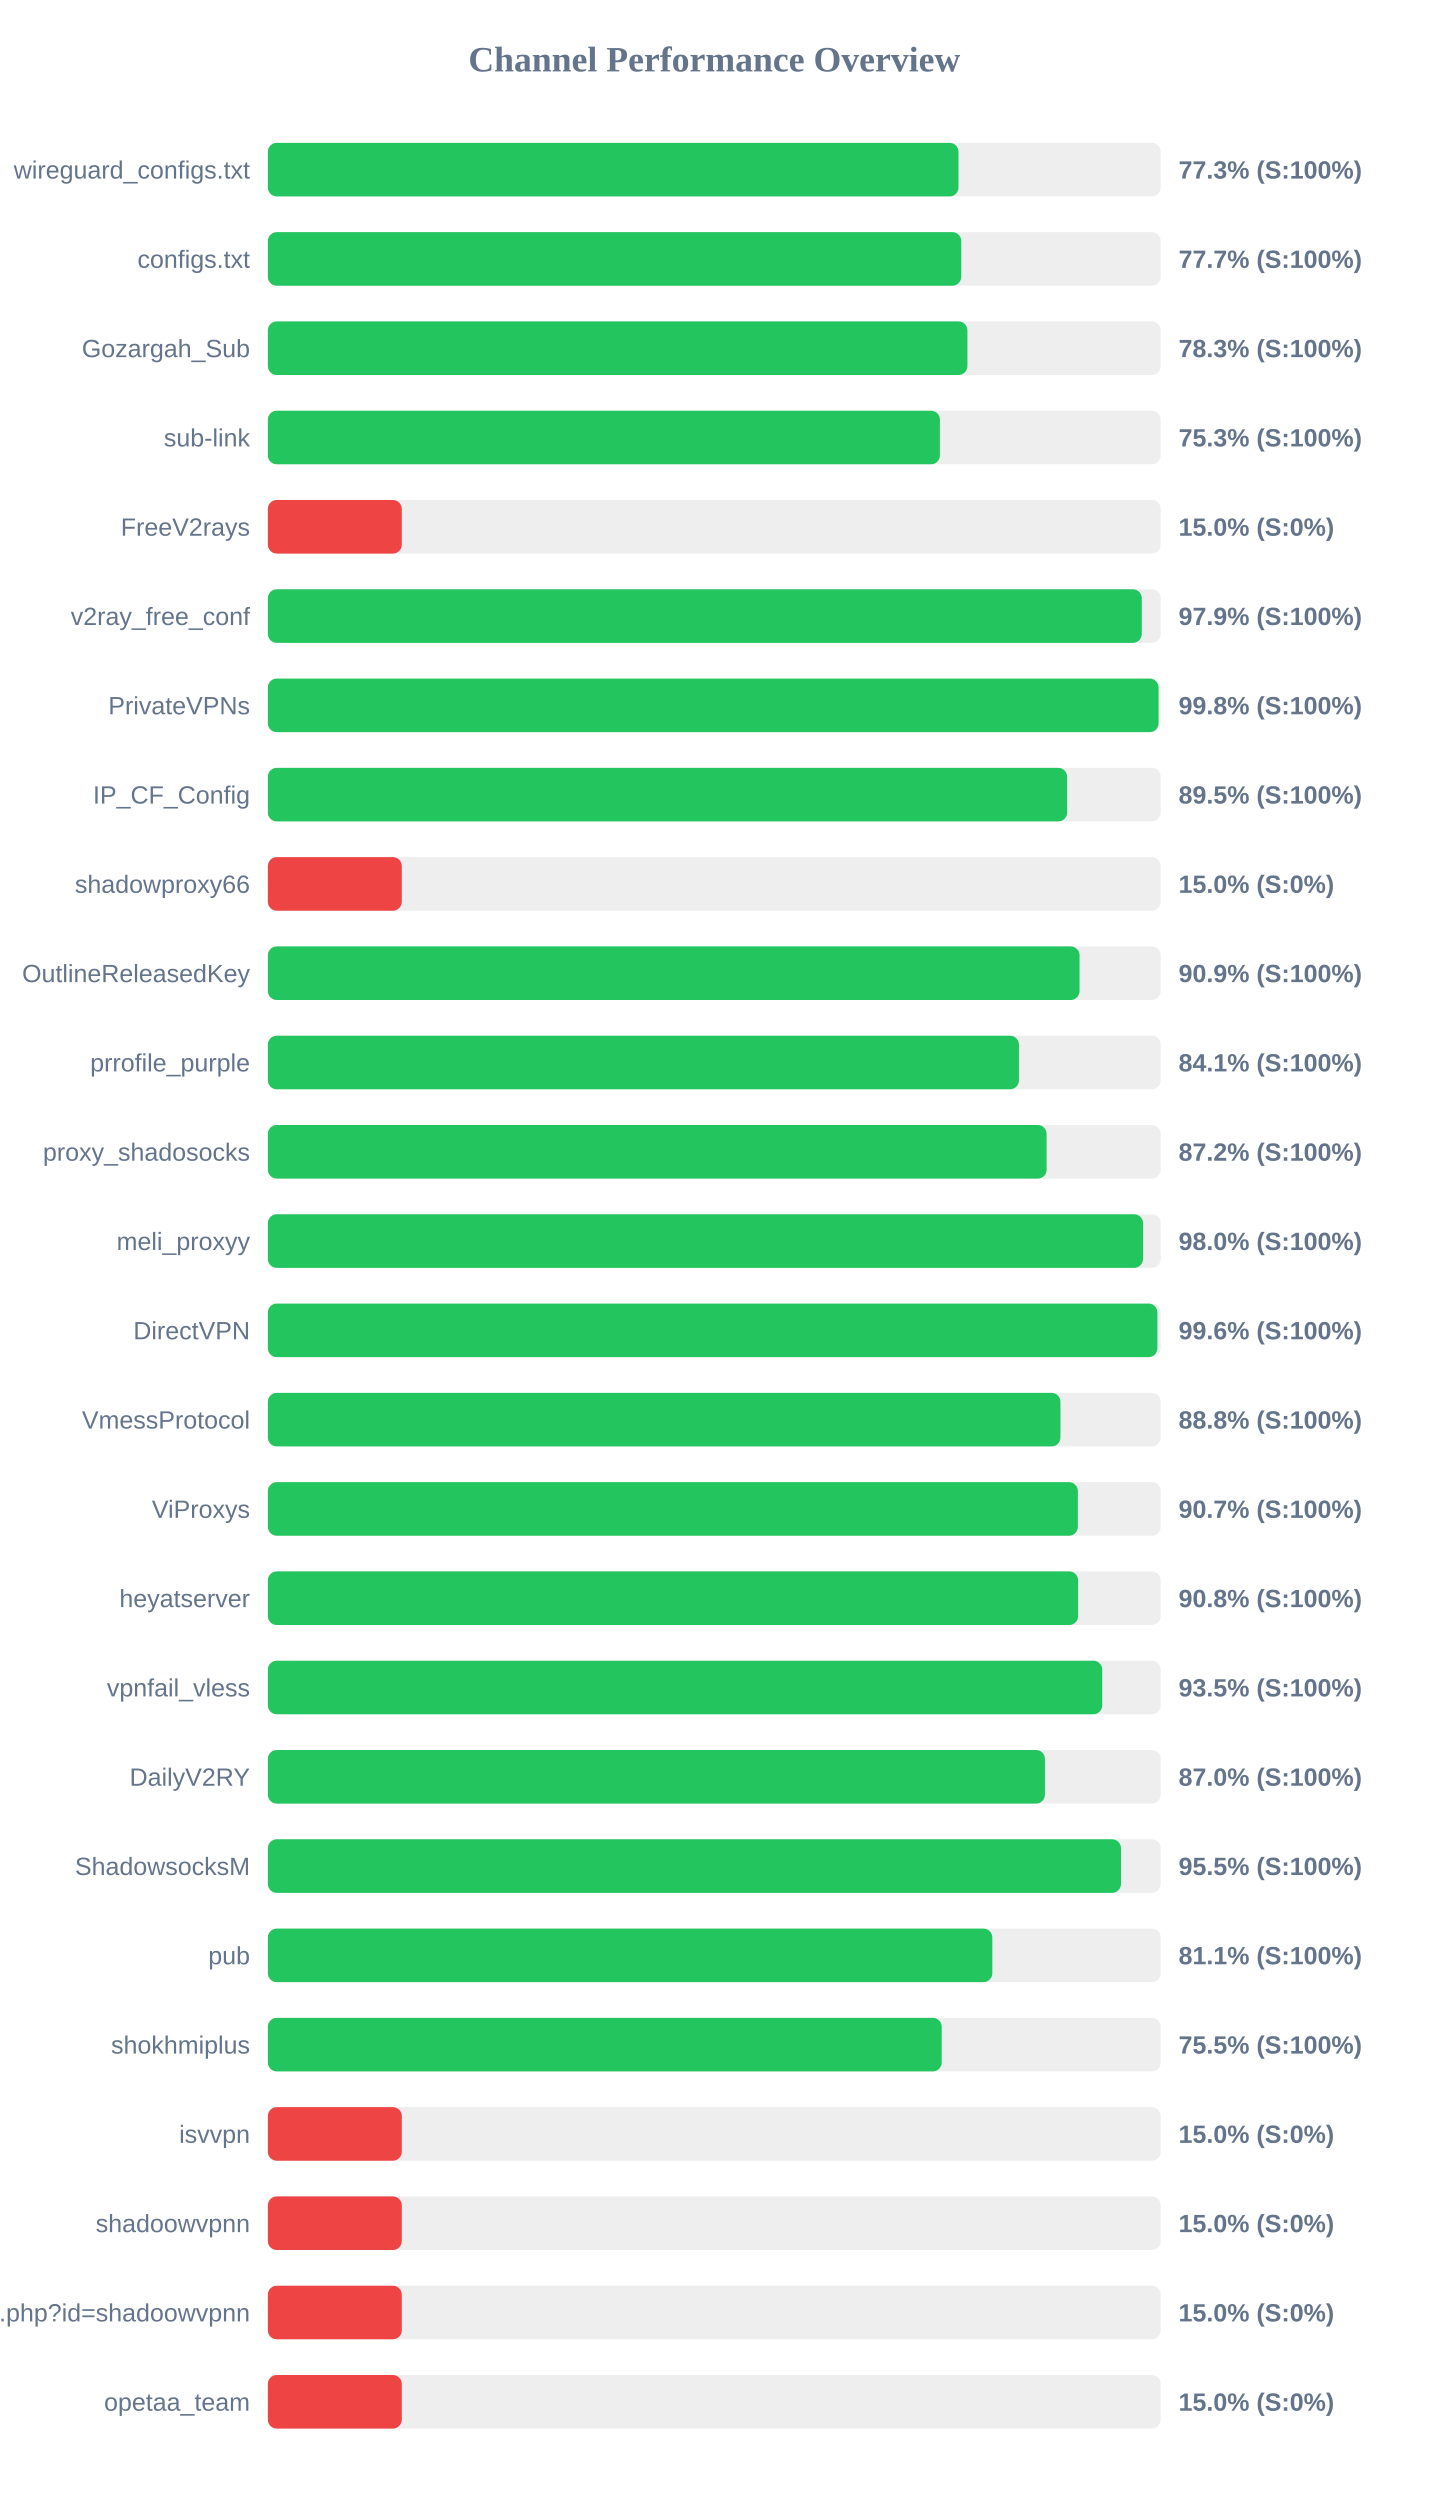
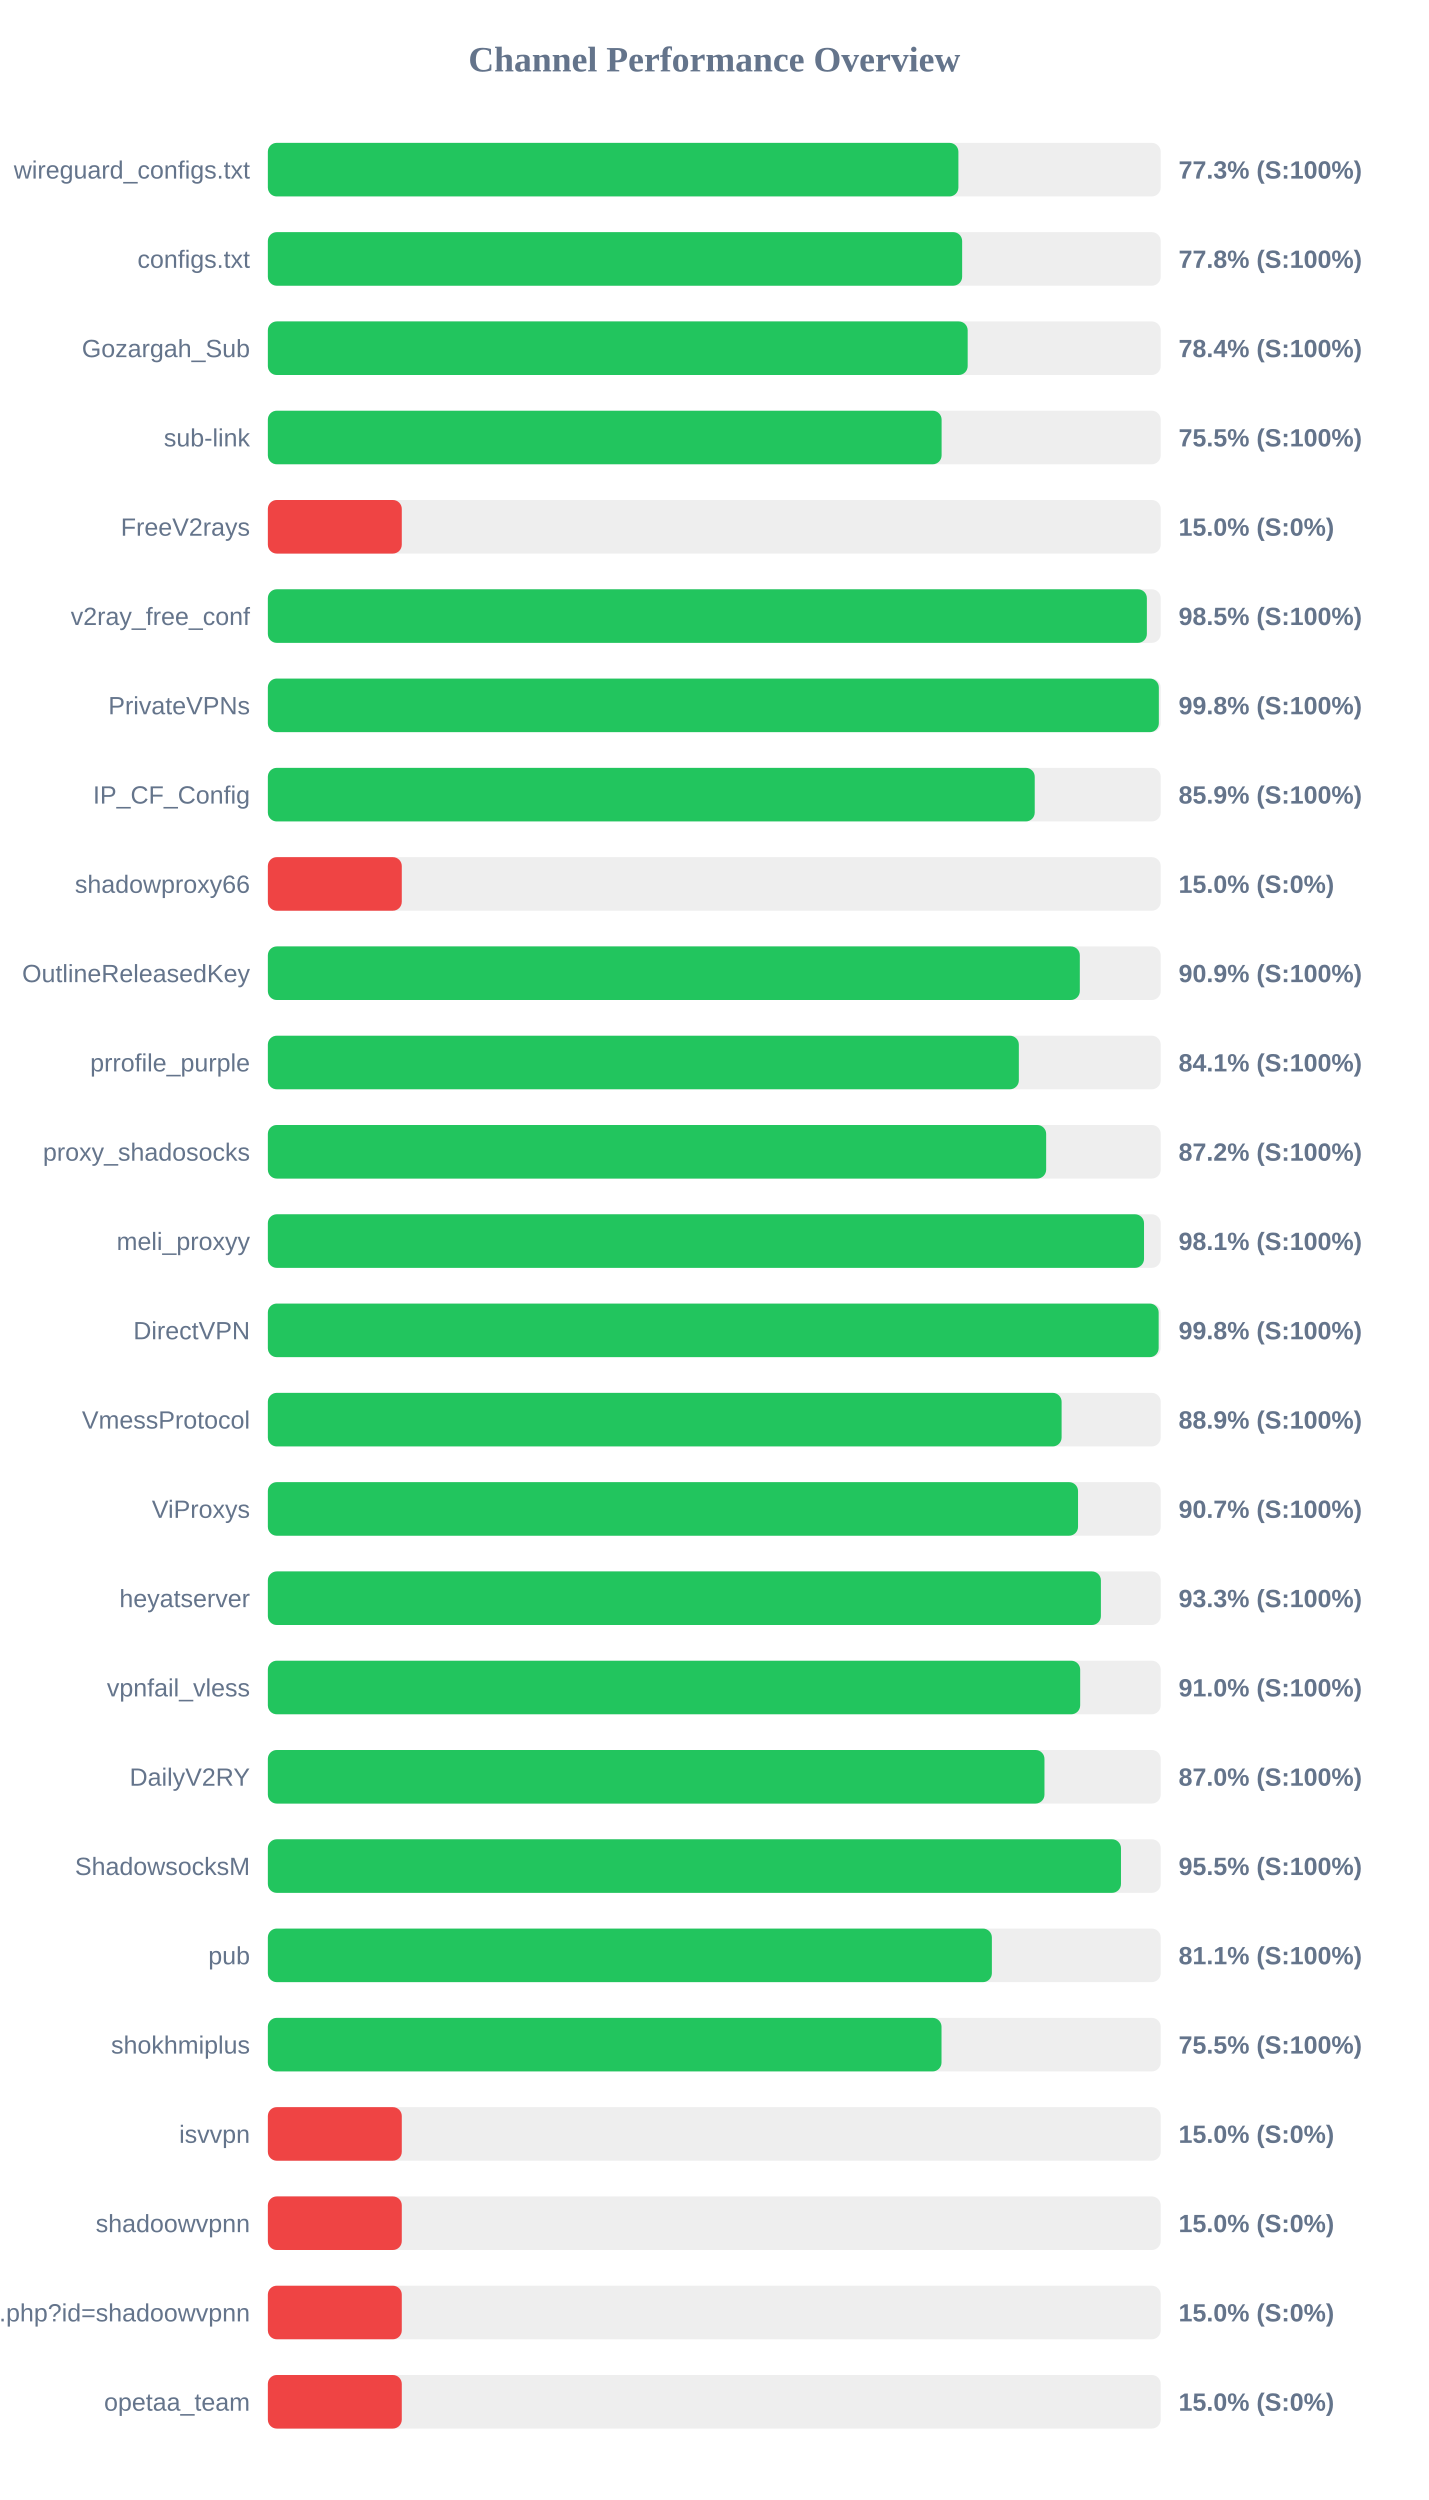
<svg xmlns="http://www.w3.org/2000/svg" width="800" height="1400" version="1.1">
  <style>
        .row { font: 14px Arial; fill: #64748b; }
        .score { font: bold 14px Arial; fill: #64748b; }
    </style>
  <text x="400" y="40" text-anchor="middle" font-size="20px" font-weight="bold" fill="#64748b">Channel Performance Overview</text>
  <rect x="150" y="80" width="500" height="30" fill="#eee" rx="5" />
-   <rect x="150" y="80" width="386.75" height="30" fill="#22c55e" rx="5" />
+   <rect x="150" y="80" width="386.7" height="30" fill="#22c55e" rx="5" />
  <text x="140" y="100" text-anchor="end" class="row">wireguard_configs.txt</text>
  <text x="660" y="100" text-anchor="start" class="score">77.3% (S:100%)</text>
  <rect x="150" y="130" width="500" height="30" fill="#eee" rx="5" />
-   <rect x="150" y="130" width="388.3" height="30" fill="#22c55e" rx="5" />
+   <rect x="150" y="130" width="388.8" height="30" fill="#22c55e" rx="5" />
  <text x="140" y="150" text-anchor="end" class="row">configs.txt</text>
-   <text x="660" y="150" text-anchor="start" class="score">77.7% (S:100%)</text>
+   <text x="660" y="150" text-anchor="start" class="score">77.8% (S:100%)</text>
  <rect x="150" y="180" width="500" height="30" fill="#eee" rx="5" />
-   <rect x="150" y="180" width="391.75" height="30" fill="#22c55e" rx="5" />
+   <rect x="150" y="180" width="391.9" height="30" fill="#22c55e" rx="5" />
  <text x="140" y="200" text-anchor="end" class="row">Gozargah_Sub</text>
-   <text x="660" y="200" text-anchor="start" class="score">78.3% (S:100%)</text>
+   <text x="660" y="200" text-anchor="start" class="score">78.4% (S:100%)</text>
  <rect x="150" y="230" width="500" height="30" fill="#eee" rx="5" />
-   <rect x="150" y="230" width="376.35" height="30" fill="#22c55e" rx="5" />
+   <rect x="150" y="230" width="377.3" height="30" fill="#22c55e" rx="5" />
  <text x="140" y="250" text-anchor="end" class="row">sub-link</text>
-   <text x="660" y="250" text-anchor="start" class="score">75.3% (S:100%)</text>
+   <text x="660" y="250" text-anchor="start" class="score">75.5% (S:100%)</text>
  <rect x="150" y="280" width="500" height="30" fill="#eee" rx="5" />
  <rect x="150" y="280" width="75.0" height="30" fill="#ef4444" rx="5" />
  <text x="140" y="300" text-anchor="end" class="row">FreeV2rays</text>
  <text x="660" y="300" text-anchor="start" class="score">15.0% (S:0%)</text>
  <rect x="150" y="330" width="500" height="30" fill="#eee" rx="5" />
-   <rect x="150" y="330" width="489.4" height="30" fill="#22c55e" rx="5" />
+   <rect x="150" y="330" width="492.25" height="30" fill="#22c55e" rx="5" />
  <text x="140" y="350" text-anchor="end" class="row">v2ray_free_conf</text>
-   <text x="660" y="350" text-anchor="start" class="score">97.9% (S:100%)</text>
+   <text x="660" y="350" text-anchor="start" class="score">98.5% (S:100%)</text>
  <rect x="150" y="380" width="500" height="30" fill="#eee" rx="5" />
-   <rect x="150" y="380" width="498.8" height="30" fill="#22c55e" rx="5" />
+   <rect x="150" y="380" width="498.95" height="30" fill="#22c55e" rx="5" />
  <text x="140" y="400" text-anchor="end" class="row">PrivateVPNs</text>
  <text x="660" y="400" text-anchor="start" class="score">99.8% (S:100%)</text>
  <rect x="150" y="430" width="500" height="30" fill="#eee" rx="5" />
-   <rect x="150" y="430" width="447.6" height="30" fill="#22c55e" rx="5" />
+   <rect x="150" y="430" width="429.45" height="30" fill="#22c55e" rx="5" />
  <text x="140" y="450" text-anchor="end" class="row">IP_CF_Config</text>
-   <text x="660" y="450" text-anchor="start" class="score">89.5% (S:100%)</text>
+   <text x="660" y="450" text-anchor="start" class="score">85.9% (S:100%)</text>
  <rect x="150" y="480" width="500" height="30" fill="#eee" rx="5" />
  <rect x="150" y="480" width="75.0" height="30" fill="#ef4444" rx="5" />
  <text x="140" y="500" text-anchor="end" class="row">shadowproxy66</text>
  <text x="660" y="500" text-anchor="start" class="score">15.0% (S:0%)</text>
  <rect x="150" y="530" width="500" height="30" fill="#eee" rx="5" />
-   <rect x="150" y="530" width="454.55" height="30" fill="#22c55e" rx="5" />
+   <rect x="150" y="530" width="454.7" height="30" fill="#22c55e" rx="5" />
  <text x="140" y="550" text-anchor="end" class="row">OutlineReleasedKey</text>
  <text x="660" y="550" text-anchor="start" class="score">90.9% (S:100%)</text>
  <rect x="150" y="580" width="500" height="30" fill="#eee" rx="5" />
-   <rect x="150" y="580" width="420.6" height="30" fill="#22c55e" rx="5" />
+   <rect x="150" y="580" width="420.55" height="30" fill="#22c55e" rx="5" />
  <text x="140" y="600" text-anchor="end" class="row">prrofile_purple</text>
  <text x="660" y="600" text-anchor="start" class="score">84.1% (S:100%)</text>
  <rect x="150" y="630" width="500" height="30" fill="#eee" rx="5" />
-   <rect x="150" y="630" width="436.1" height="30" fill="#22c55e" rx="5" />
+   <rect x="150" y="630" width="435.85" height="30" fill="#22c55e" rx="5" />
  <text x="140" y="650" text-anchor="end" class="row">proxy_shadosocks</text>
  <text x="660" y="650" text-anchor="start" class="score">87.2% (S:100%)</text>
  <rect x="150" y="680" width="500" height="30" fill="#eee" rx="5" />
-   <rect x="150" y="680" width="490.1" height="30" fill="#22c55e" rx="5" />
+   <rect x="150" y="680" width="490.65" height="30" fill="#22c55e" rx="5" />
  <text x="140" y="700" text-anchor="end" class="row">meli_proxyy</text>
-   <text x="660" y="700" text-anchor="start" class="score">98.0% (S:100%)</text>
+   <text x="660" y="700" text-anchor="start" class="score">98.1% (S:100%)</text>
  <rect x="150" y="730" width="500" height="30" fill="#eee" rx="5" />
-   <rect x="150" y="730" width="498.15" height="30" fill="#22c55e" rx="5" />
+   <rect x="150" y="730" width="498.85" height="30" fill="#22c55e" rx="5" />
  <text x="140" y="750" text-anchor="end" class="row">DirectVPN</text>
-   <text x="660" y="750" text-anchor="start" class="score">99.6% (S:100%)</text>
+   <text x="660" y="750" text-anchor="start" class="score">99.8% (S:100%)</text>
  <rect x="150" y="780" width="500" height="30" fill="#eee" rx="5" />
-   <rect x="150" y="780" width="443.85" height="30" fill="#22c55e" rx="5" />
+   <rect x="150" y="780" width="444.5" height="30" fill="#22c55e" rx="5" />
  <text x="140" y="800" text-anchor="end" class="row">VmessProtocol</text>
-   <text x="660" y="800" text-anchor="start" class="score">88.8% (S:100%)</text>
+   <text x="660" y="800" text-anchor="start" class="score">88.9% (S:100%)</text>
  <rect x="150" y="830" width="500" height="30" fill="#eee" rx="5" />
-   <rect x="150" y="830" width="453.6" height="30" fill="#22c55e" rx="5" />
+   <rect x="150" y="830" width="453.7" height="30" fill="#22c55e" rx="5" />
  <text x="140" y="850" text-anchor="end" class="row">ViProxys</text>
  <text x="660" y="850" text-anchor="start" class="score">90.7% (S:100%)</text>
  <rect x="150" y="880" width="500" height="30" fill="#eee" rx="5" />
-   <rect x="150" y="880" width="453.75" height="30" fill="#22c55e" rx="5" />
+   <rect x="150" y="880" width="466.5" height="30" fill="#22c55e" rx="5" />
  <text x="140" y="900" text-anchor="end" class="row">heyatserver</text>
-   <text x="660" y="900" text-anchor="start" class="score">90.8% (S:100%)</text>
+   <text x="660" y="900" text-anchor="start" class="score">93.3% (S:100%)</text>
  <rect x="150" y="930" width="500" height="30" fill="#eee" rx="5" />
-   <rect x="150" y="930" width="467.25" height="30" fill="#22c55e" rx="5" />
+   <rect x="150" y="930" width="454.9" height="30" fill="#22c55e" rx="5" />
  <text x="140" y="950" text-anchor="end" class="row">vpnfail_vless</text>
-   <text x="660" y="950" text-anchor="start" class="score">93.5% (S:100%)</text>
+   <text x="660" y="950" text-anchor="start" class="score">91.0% (S:100%)</text>
  <rect x="150" y="980" width="500" height="30" fill="#eee" rx="5" />
-   <rect x="150" y="980" width="435.15" height="30" fill="#22c55e" rx="5" />
+   <rect x="150" y="980" width="434.9" height="30" fill="#22c55e" rx="5" />
  <text x="140" y="1000" text-anchor="end" class="row">DailyV2RY</text>
  <text x="660" y="1000" text-anchor="start" class="score">87.0% (S:100%)</text>
  <rect x="150" y="1030" width="500" height="30" fill="#eee" rx="5" />
  <rect x="150" y="1030" width="477.75" height="30" fill="#22c55e" rx="5" />
  <text x="140" y="1050" text-anchor="end" class="row">ShadowsocksM</text>
  <text x="660" y="1050" text-anchor="start" class="score">95.5% (S:100%)</text>
  <rect x="150" y="1080" width="500" height="30" fill="#eee" rx="5" />
-   <rect x="150" y="1080" width="405.7" height="30" fill="#22c55e" rx="5" />
+   <rect x="150" y="1080" width="405.45" height="30" fill="#22c55e" rx="5" />
  <text x="140" y="1100" text-anchor="end" class="row">pub</text>
  <text x="660" y="1100" text-anchor="start" class="score">81.1% (S:100%)</text>
  <rect x="150" y="1130" width="500" height="30" fill="#eee" rx="5" />
-   <rect x="150" y="1130" width="377.35" height="30" fill="#22c55e" rx="5" />
+   <rect x="150" y="1130" width="377.25" height="30" fill="#22c55e" rx="5" />
  <text x="140" y="1150" text-anchor="end" class="row">shokhmiplus</text>
  <text x="660" y="1150" text-anchor="start" class="score">75.5% (S:100%)</text>
  <rect x="150" y="1180" width="500" height="30" fill="#eee" rx="5" />
  <rect x="150" y="1180" width="75.0" height="30" fill="#ef4444" rx="5" />
  <text x="140" y="1200" text-anchor="end" class="row">isvvpn</text>
  <text x="660" y="1200" text-anchor="start" class="score">15.0% (S:0%)</text>
  <rect x="150" y="1230" width="500" height="30" fill="#eee" rx="5" />
  <rect x="150" y="1230" width="75.0" height="30" fill="#ef4444" rx="5" />
  <text x="140" y="1250" text-anchor="end" class="row">shadoowvpnn</text>
  <text x="660" y="1250" text-anchor="start" class="score">15.0% (S:0%)</text>
  <rect x="150" y="1280" width="500" height="30" fill="#eee" rx="5" />
  <rect x="150" y="1280" width="75.0" height="30" fill="#ef4444" rx="5" />
  <text x="140" y="1300" text-anchor="end" class="row">api.php?id=shadoowvpnn</text>
  <text x="660" y="1300" text-anchor="start" class="score">15.0% (S:0%)</text>
  <rect x="150" y="1330" width="500" height="30" fill="#eee" rx="5" />
  <rect x="150" y="1330" width="75.0" height="30" fill="#ef4444" rx="5" />
  <text x="140" y="1350" text-anchor="end" class="row">opetaa_team</text>
  <text x="660" y="1350" text-anchor="start" class="score">15.0% (S:0%)</text>
</svg>
